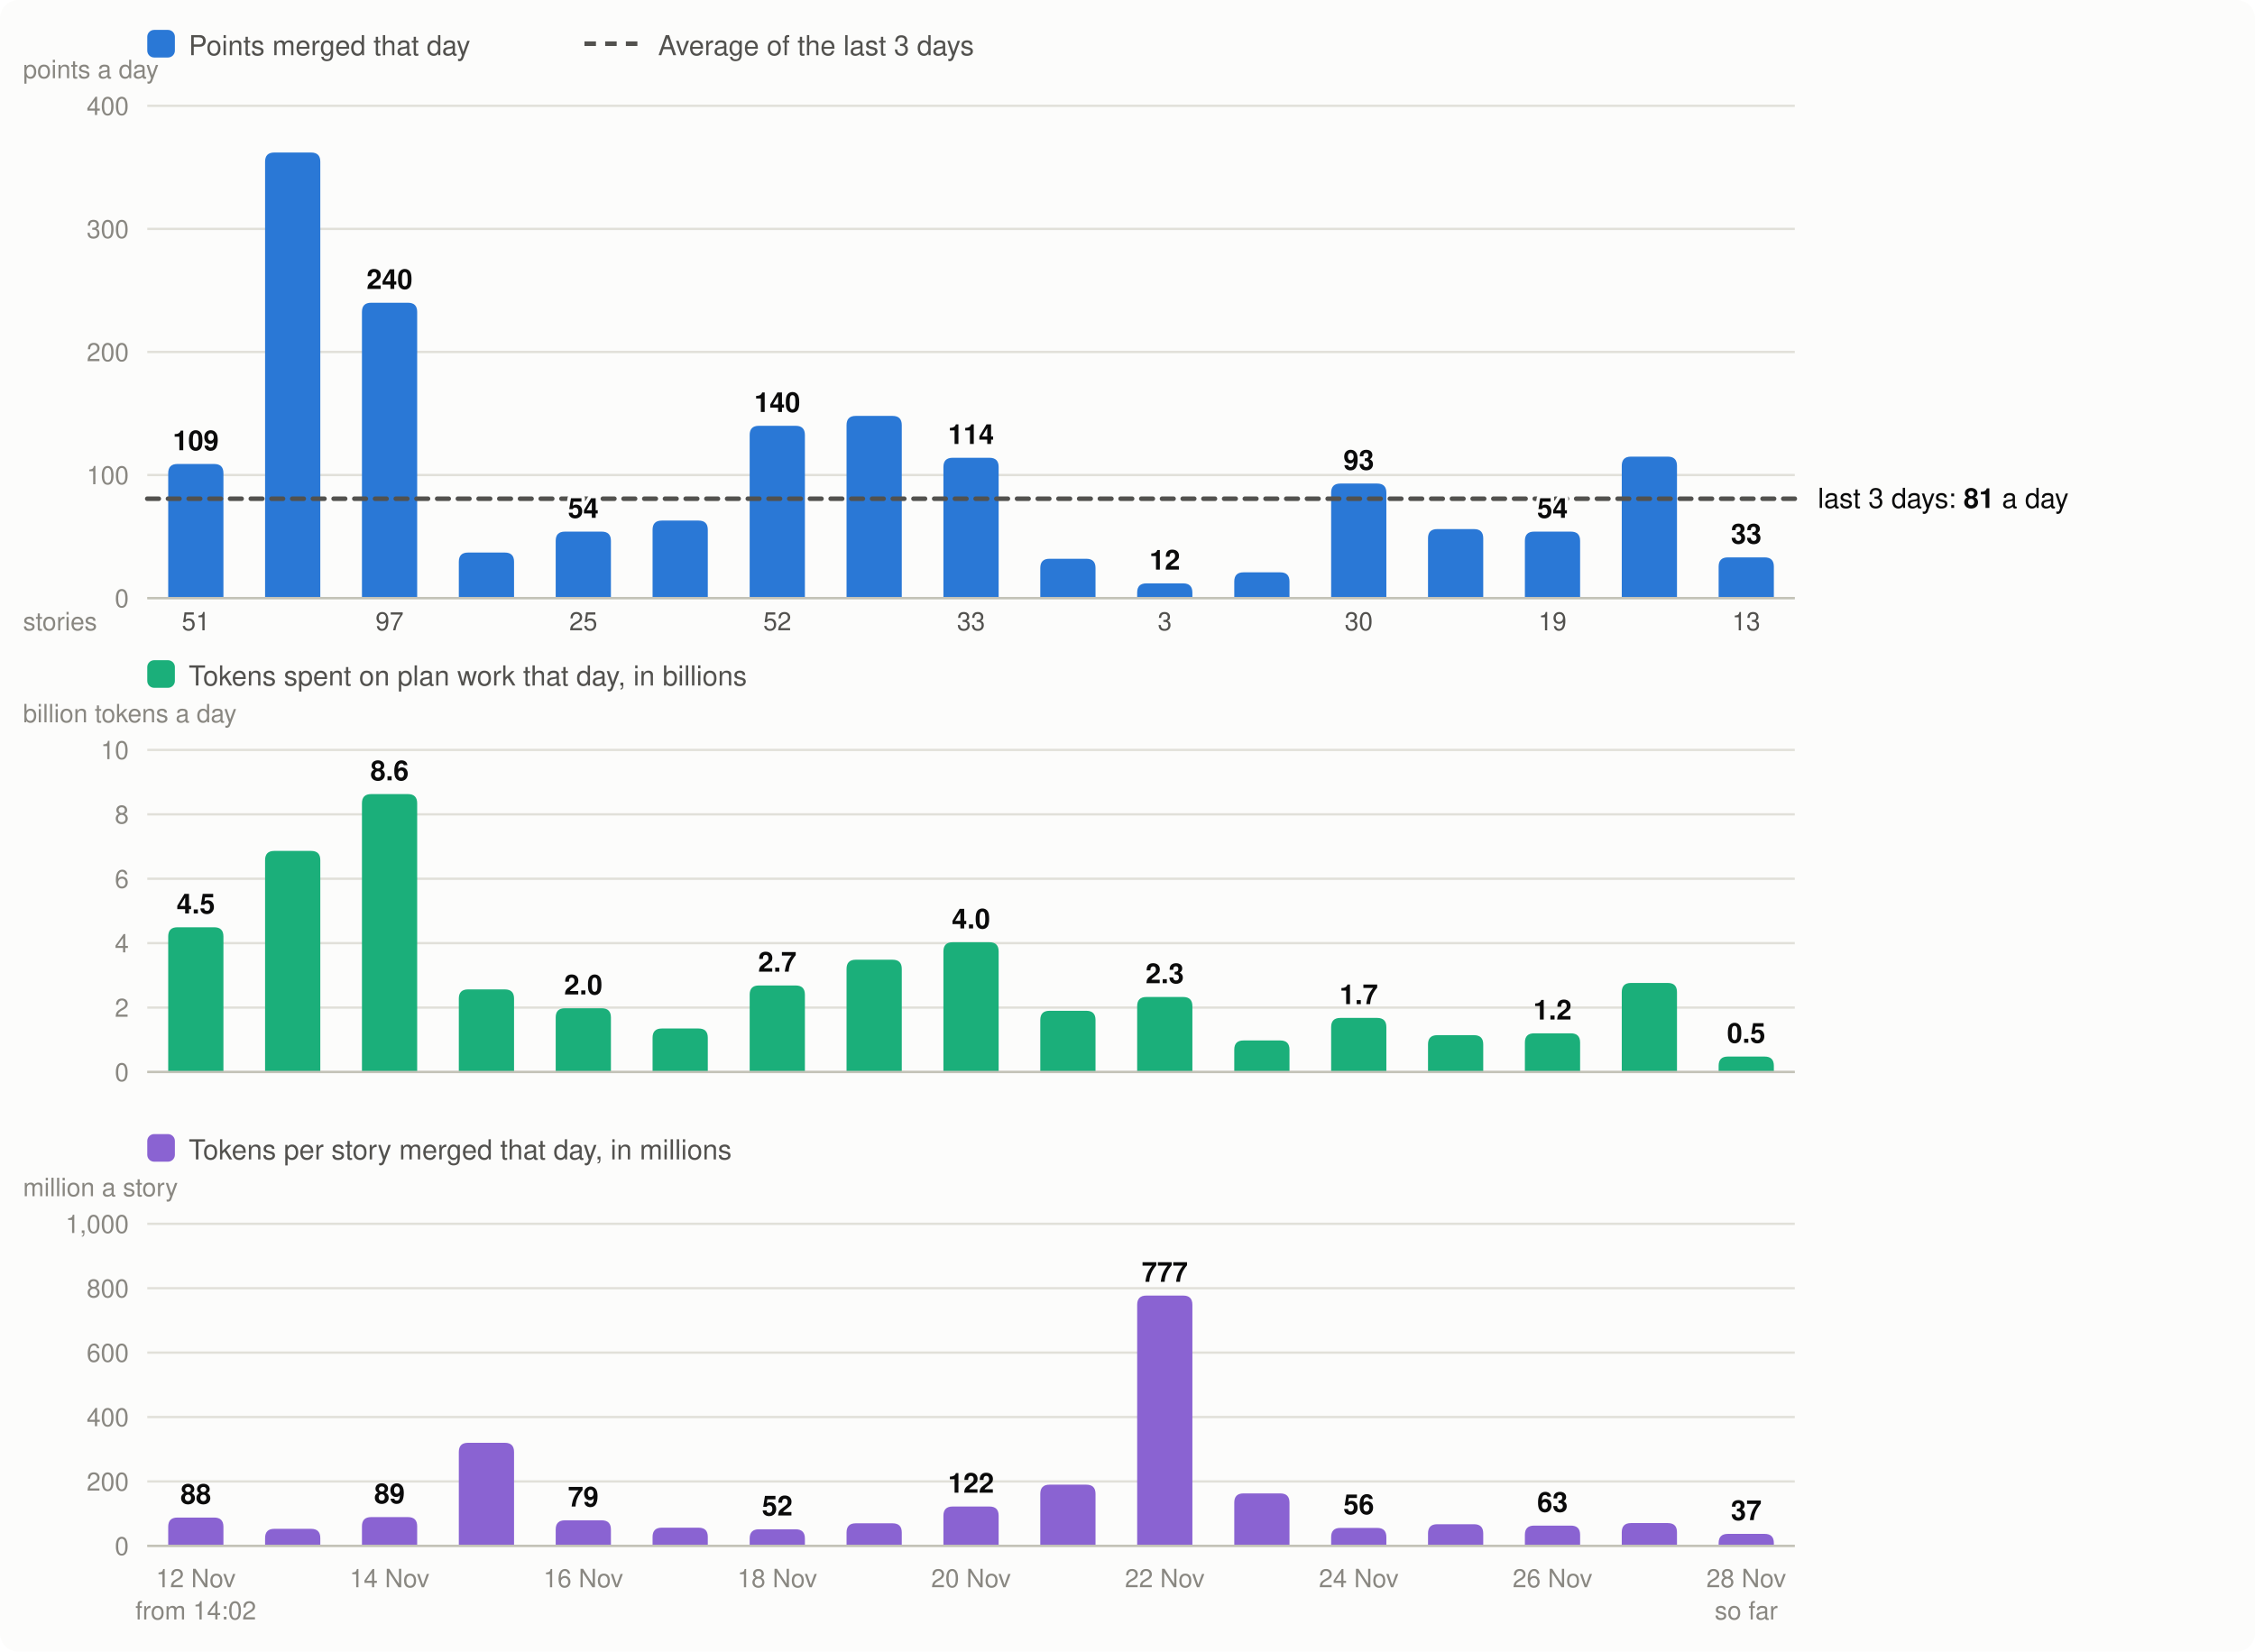
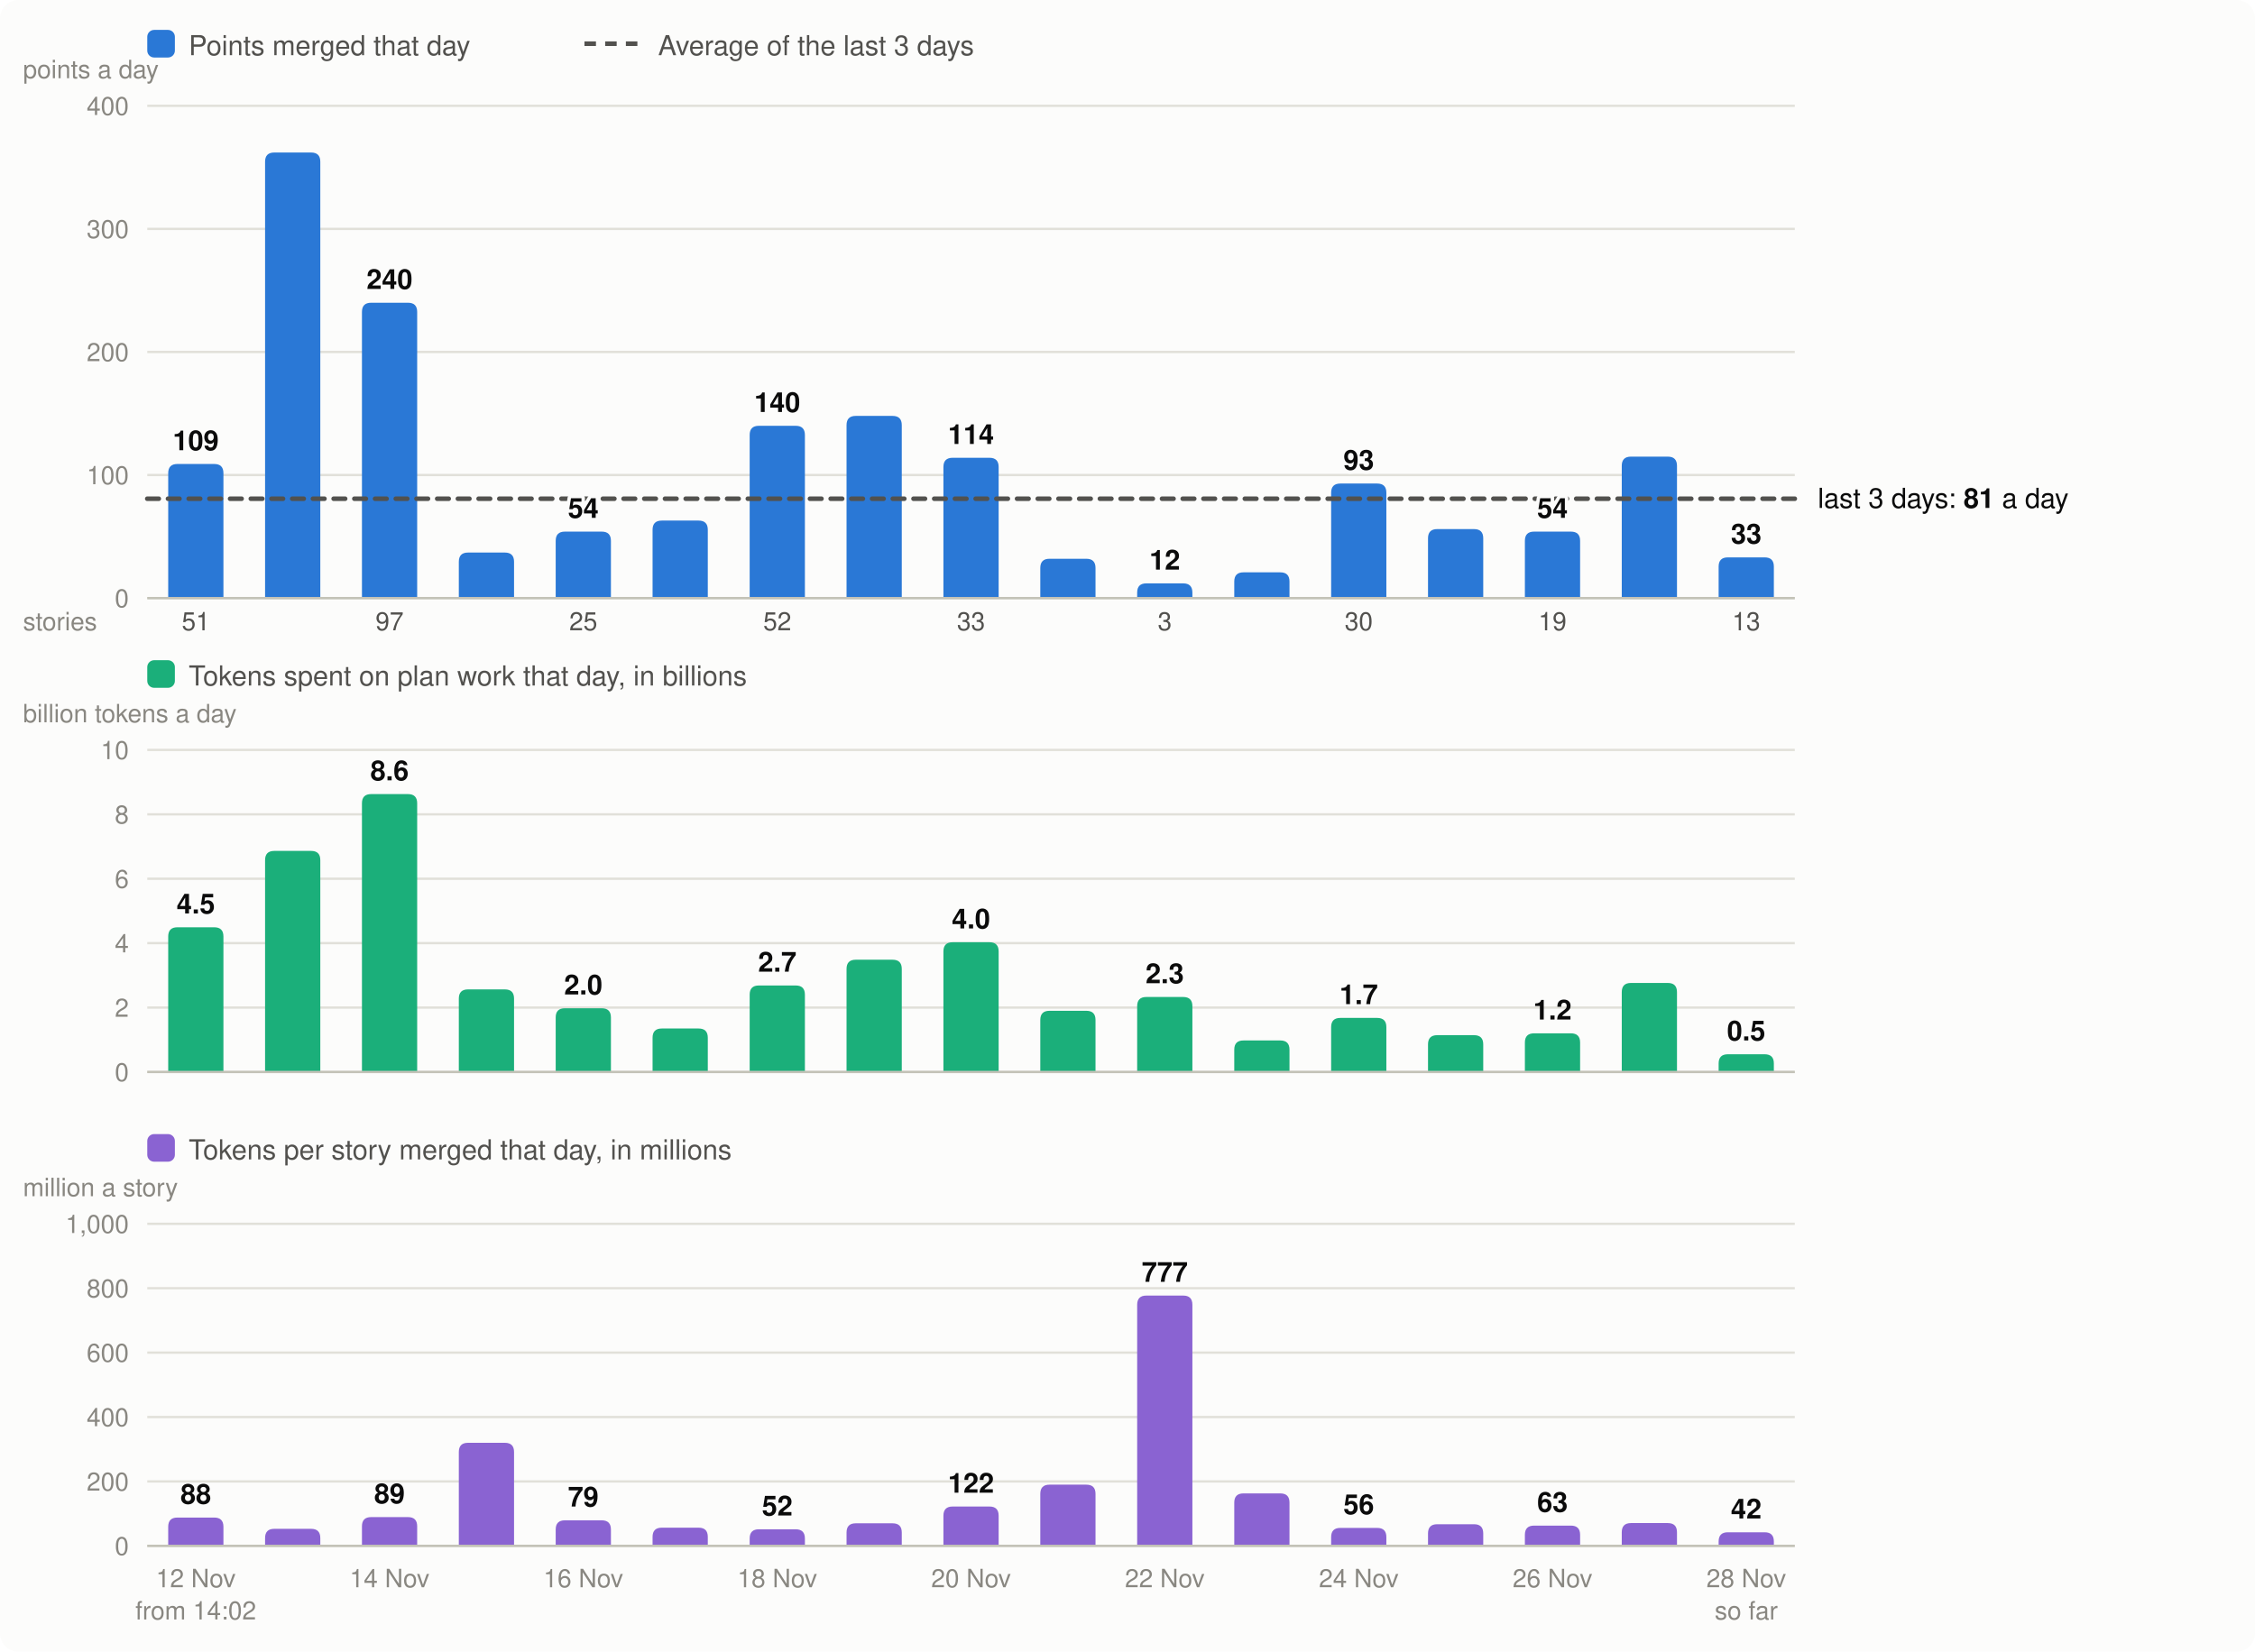
<svg xmlns="http://www.w3.org/2000/svg" viewBox="0 0 980 718" width="980" height="718" font-family="system-ui,-apple-system,Segoe UI,Helvetica,Arial,sans-serif" font-size="13" role="img" aria-label="Velocity: story points merged per day, the 3-day average; below it, the tokens spent on plan work per day and the tokens per story merged">
  <rect width="980" height="718" rx="8" fill="#fcfcfb" />
  <rect x="64" y="13" width="12" height="12" rx="3" fill="#2a78d6" />
  <text x="82" y="24" fill="#52514e" font-size="12">Points merged that day</text>
  <line x1="254" x2="278" y1="19" y2="19" stroke="#52514e" stroke-width="2" stroke-dasharray="5 4" />
  <text x="286" y="24" fill="#52514e" font-size="12">Average of the last 3 days</text>
  <line x1="64" x2="780" y1="260.0" y2="260.0" stroke="#e1e0d9" />
  <text x="56" y="264.0" text-anchor="end" fill="#898781" font-size="11">0</text>
  <line x1="64" x2="780" y1="206.5" y2="206.5" stroke="#e1e0d9" />
  <text x="56" y="210.5" text-anchor="end" fill="#898781" font-size="11">100</text>
  <line x1="64" x2="780" y1="153.0" y2="153.0" stroke="#e1e0d9" />
  <text x="56" y="157.0" text-anchor="end" fill="#898781" font-size="11">200</text>
  <line x1="64" x2="780" y1="99.5" y2="99.5" stroke="#e1e0d9" />
  <text x="56" y="103.5" text-anchor="end" fill="#898781" font-size="11">300</text>
  <line x1="64" x2="780" y1="46.0" y2="46.0" stroke="#e1e0d9" />
  <text x="56" y="50.0" text-anchor="end" fill="#898781" font-size="11">400</text>
  <text x="10" y="34" fill="#898781" font-size="11">points a day</text>
  <path d="M73.1,260.0V205.7Q73.1,201.7 77.1,201.7H93.1Q97.1,201.7 97.1,205.7V260.0Z" fill="#2a78d6" />
  <text x="85.1" y="690" text-anchor="middle" fill="#898781" font-size="11">12 Nov</text>
  <text x="85.1" y="274" text-anchor="middle" fill="#52514e" font-size="11">51</text>
  <text x="85.1" y="704" text-anchor="middle" fill="#898781" font-size="11">from 14:02</text>
  <path d="M115.2,260.0V70.3Q115.2,66.3 119.2,66.3H135.2Q139.2,66.3 139.2,70.3V260.0Z" fill="#2a78d6" />
  <path d="M157.3,260.0V135.6Q157.3,131.6 161.3,131.6H177.3Q181.3,131.6 181.3,135.6V260.0Z" fill="#2a78d6" />
  <text x="169.3" y="690" text-anchor="middle" fill="#898781" font-size="11">14 Nov</text>
  <text x="169.3" y="274" text-anchor="middle" fill="#52514e" font-size="11">97</text>
  <path d="M199.4,260.0V244.2Q199.4,240.2 203.4,240.2H219.4Q223.4,240.2 223.4,244.2V260.0Z" fill="#2a78d6" />
  <path d="M241.5,260.0V235.1Q241.5,231.1 245.5,231.1H261.5Q265.5,231.1 265.5,235.1V260.0Z" fill="#2a78d6" />
  <text x="253.5" y="690" text-anchor="middle" fill="#898781" font-size="11">16 Nov</text>
  <text x="253.5" y="274" text-anchor="middle" fill="#52514e" font-size="11">25</text>
  <path d="M283.6,260.0V230.3Q283.6,226.3 287.6,226.3H303.6Q307.6,226.3 307.6,230.3V260.0Z" fill="#2a78d6" />
  <path d="M325.8,260.0V189.1Q325.8,185.1 329.8,185.1H345.8Q349.8,185.1 349.8,189.1V260.0Z" fill="#2a78d6" />
  <text x="337.8" y="690" text-anchor="middle" fill="#898781" font-size="11">18 Nov</text>
  <text x="337.8" y="274" text-anchor="middle" fill="#52514e" font-size="11">52</text>
  <path d="M367.9,260.0V184.8Q367.9,180.8 371.9,180.8H387.9Q391.9,180.8 391.9,184.8V260.0Z" fill="#2a78d6" />
  <path d="M410.0,260.0V203.0Q410.0,199.0 414.0,199.0H430.0Q434.0,199.0 434.0,203.0V260.0Z" fill="#2a78d6" />
  <text x="422.0" y="690" text-anchor="middle" fill="#898781" font-size="11">20 Nov</text>
  <text x="422.0" y="274" text-anchor="middle" fill="#52514e" font-size="11">33</text>
  <path d="M452.1,260.0V246.9Q452.1,242.9 456.1,242.9H472.1Q476.1,242.9 476.1,246.9V260.0Z" fill="#2a78d6" />
  <path d="M494.2,260.0V257.6Q494.2,253.6 498.2,253.6H514.2Q518.2,253.6 518.2,257.6V260.0Z" fill="#2a78d6" />
  <text x="506.2" y="690" text-anchor="middle" fill="#898781" font-size="11">22 Nov</text>
  <text x="506.2" y="274" text-anchor="middle" fill="#52514e" font-size="11">3</text>
  <path d="M536.4,260.0V252.8Q536.4,248.8 540.4,248.8H556.4Q560.4,248.8 560.4,252.8V260.0Z" fill="#2a78d6" />
  <path d="M578.5,260.0V214.2Q578.5,210.2 582.5,210.2H598.5Q602.5,210.2 602.5,214.2V260.0Z" fill="#2a78d6" />
  <text x="590.5" y="690" text-anchor="middle" fill="#898781" font-size="11">24 Nov</text>
  <text x="590.5" y="274" text-anchor="middle" fill="#52514e" font-size="11">30</text>
  <path d="M620.6,260.0V234.0Q620.6,230.0 624.6,230.0H640.6Q644.6,230.0 644.6,234.0V260.0Z" fill="#2a78d6" />
  <path d="M662.7,260.0V235.1Q662.7,231.1 666.7,231.1H682.7Q686.7,231.1 686.7,235.1V260.0Z" fill="#2a78d6" />
  <text x="674.7" y="690" text-anchor="middle" fill="#898781" font-size="11">26 Nov</text>
  <text x="674.7" y="274" text-anchor="middle" fill="#52514e" font-size="11">19</text>
  <path d="M704.8,260.0V202.5Q704.8,198.5 708.8,198.5H724.8Q728.8,198.5 728.8,202.5V260.0Z" fill="#2a78d6" />
  <path d="M746.9,260.0V246.3Q746.9,242.3 750.9,242.3H766.9Q770.9,242.3 770.9,246.3V260.0Z" fill="#2a78d6" />
  <text x="758.9" y="690" text-anchor="middle" fill="#898781" font-size="11">28 Nov</text>
  <text x="758.9" y="274" text-anchor="middle" fill="#52514e" font-size="11">13</text>
  <text x="758.9" y="704" text-anchor="middle" fill="#898781" font-size="11">so far</text>
  <line x1="64" x2="780" y1="260.0" y2="260.0" stroke="#c3c2b7" />
  <text x="10" y="274" fill="#898781" font-size="11">stories</text>
  <rect x="64" y="287" width="12" height="12" rx="3" fill="#1baf7a" />
  <text x="82" y="298" fill="#52514e" font-size="12">Tokens spent on plan work that day, in billions</text>
  <text x="10" y="314" fill="#898781" font-size="11">billion tokens a day</text>
  <line x1="64" x2="780" y1="466.0" y2="466.0" stroke="#e1e0d9" />
  <text x="56" y="470.0" text-anchor="end" fill="#898781" font-size="11">0</text>
  <line x1="64" x2="780" y1="438.0" y2="438.0" stroke="#e1e0d9" />
  <text x="56" y="442.0" text-anchor="end" fill="#898781" font-size="11">2</text>
  <line x1="64" x2="780" y1="410.0" y2="410.0" stroke="#e1e0d9" />
  <text x="56" y="414.0" text-anchor="end" fill="#898781" font-size="11">4</text>
  <line x1="64" x2="780" y1="382.0" y2="382.0" stroke="#e1e0d9" />
  <text x="56" y="386.0" text-anchor="end" fill="#898781" font-size="11">6</text>
  <line x1="64" x2="780" y1="354.0" y2="354.0" stroke="#e1e0d9" />
  <text x="56" y="358.0" text-anchor="end" fill="#898781" font-size="11">8</text>
  <line x1="64" x2="780" y1="326.0" y2="326.0" stroke="#e1e0d9" />
  <text x="56" y="330.0" text-anchor="end" fill="#898781" font-size="11">10</text>
  <path d="M73.1,466.0V407.1Q73.1,403.1 77.1,403.1H93.1Q97.1,403.1 97.1,407.1V466.0Z" fill="#1baf7a" />
  <text x="85.1" y="397.1" text-anchor="middle" fill="#0b0b0b" font-size="12" font-weight="600">4.5</text>
  <path d="M115.2,466.0V373.9Q115.2,369.9 119.2,369.9H135.2Q139.2,369.9 139.2,373.9V466.0Z" fill="#1baf7a" />
  <path d="M157.3,466.0V349.2Q157.3,345.2 161.3,345.2H177.3Q181.3,345.2 181.3,349.2V466.0Z" fill="#1baf7a" />
  <text x="169.3" y="339.2" text-anchor="middle" fill="#0b0b0b" font-size="12" font-weight="600">8.6</text>
  <path d="M199.4,466.0V434.1Q199.4,430.1 203.4,430.1H219.4Q223.4,430.1 223.4,434.1V466.0Z" fill="#1baf7a" />
  <path d="M241.5,466.0V442.3Q241.5,438.3 245.5,438.3H261.5Q265.5,438.3 265.5,442.3V466.0Z" fill="#1baf7a" />
  <text x="253.5" y="432.3" text-anchor="middle" fill="#0b0b0b" font-size="12" font-weight="600">2.0</text>
  <path d="M283.6,466.0V451.1Q283.6,447.1 287.6,447.1H303.6Q307.6,447.1 307.6,451.1V466.0Z" fill="#1baf7a" />
  <path d="M325.8,466.0V432.4Q325.8,428.4 329.8,428.4H345.8Q349.8,428.4 349.8,432.4V466.0Z" fill="#1baf7a" />
  <text x="337.8" y="422.4" text-anchor="middle" fill="#0b0b0b" font-size="12" font-weight="600">2.7</text>
  <path d="M367.9,466.0V421.2Q367.9,417.2 371.9,417.2H387.9Q391.9,417.2 391.9,421.2V466.0Z" fill="#1baf7a" />
  <path d="M410.0,466.0V413.6Q410.0,409.6 414.0,409.6H430.0Q434.0,409.6 434.0,413.6V466.0Z" fill="#1baf7a" />
  <text x="422.0" y="403.6" text-anchor="middle" fill="#0b0b0b" font-size="12" font-weight="600">4.0</text>
  <path d="M452.1,466.0V443.4Q452.1,439.4 456.1,439.4H472.1Q476.1,439.4 476.1,443.4V466.0Z" fill="#1baf7a" />
  <path d="M494.2,466.0V437.4Q494.2,433.4 498.2,433.4H514.2Q518.2,433.4 518.2,437.4V466.0Z" fill="#1baf7a" />
  <text x="506.2" y="427.4" text-anchor="middle" fill="#0b0b0b" font-size="12" font-weight="600">2.3</text>
  <path d="M536.4,466.0V456.3Q536.4,452.3 540.4,452.3H556.4Q560.4,452.3 560.4,456.3V466.0Z" fill="#1baf7a" />
  <path d="M578.5,466.0V446.5Q578.5,442.5 582.5,442.5H598.5Q602.5,442.5 602.5,446.5V466.0Z" fill="#1baf7a" />
  <text x="590.5" y="436.5" text-anchor="middle" fill="#0b0b0b" font-size="12" font-weight="600">1.7</text>
  <path d="M620.6,466.0V454.0Q620.6,450.0 624.6,450.0H640.6Q644.6,450.0 644.6,454.0V466.0Z" fill="#1baf7a" />
  <path d="M662.7,466.0V453.2Q662.7,449.2 666.7,449.2H682.7Q686.7,449.2 686.7,453.2V466.0Z" fill="#1baf7a" />
  <text x="674.7" y="443.2" text-anchor="middle" fill="#0b0b0b" font-size="12" font-weight="600">1.2</text>
  <path d="M704.8,466.0V431.3Q704.8,427.3 708.8,427.3H724.8Q728.8,427.3 728.8,431.3V466.0Z" fill="#1baf7a" />
-   <path d="M746.9,466.0V463.3Q746.9,459.3 750.9,459.3H766.9Q770.9,459.3 770.9,463.3V466.0Z" fill="#1baf7a" />
-   <text x="758.9" y="453.3" text-anchor="middle" fill="#0b0b0b" font-size="12" font-weight="600">0.5</text>
+   <path d="M746.9,466.0V462.3Q746.9,458.3 750.9,458.3H766.9Q770.9,458.3 770.9,462.3V466.0Z" fill="#1baf7a" />
+   <text x="758.9" y="452.3" text-anchor="middle" fill="#0b0b0b" font-size="12" font-weight="600">0.5</text>
  <line x1="64" x2="780" y1="466.0" y2="466.0" stroke="#c3c2b7" />
  <rect x="64" y="493" width="12" height="12" rx="3" fill="#8a63d2" />
  <text x="82" y="504" fill="#52514e" font-size="12">Tokens per story merged that day, in millions</text>
  <text x="10" y="520" fill="#898781" font-size="11">million a story</text>
  <line x1="64" x2="780" y1="672.0" y2="672.0" stroke="#e1e0d9" />
  <text x="56" y="676.0" text-anchor="end" fill="#898781" font-size="11">0</text>
  <line x1="64" x2="780" y1="644.0" y2="644.0" stroke="#e1e0d9" />
  <text x="56" y="648.0" text-anchor="end" fill="#898781" font-size="11">200</text>
  <line x1="64" x2="780" y1="616.0" y2="616.0" stroke="#e1e0d9" />
  <text x="56" y="620.0" text-anchor="end" fill="#898781" font-size="11">400</text>
  <line x1="64" x2="780" y1="588.0" y2="588.0" stroke="#e1e0d9" />
  <text x="56" y="592.0" text-anchor="end" fill="#898781" font-size="11">600</text>
  <line x1="64" x2="780" y1="560.0" y2="560.0" stroke="#e1e0d9" />
  <text x="56" y="564.0" text-anchor="end" fill="#898781" font-size="11">800</text>
  <line x1="64" x2="780" y1="532.0" y2="532.0" stroke="#e1e0d9" />
  <text x="56" y="536.0" text-anchor="end" fill="#898781" font-size="11">1,000</text>
  <path d="M73.1,672.0V663.7Q73.1,659.7 77.1,659.7H93.1Q97.1,659.7 97.1,663.7V672.0Z" fill="#8a63d2" />
  <text x="85.1" y="653.7" text-anchor="middle" fill="#0b0b0b" font-size="12" font-weight="600">88</text>
  <path d="M115.2,672.0V668.6Q115.2,664.6 119.2,664.6H135.2Q139.2,664.6 139.2,668.6V672.0Z" fill="#8a63d2" />
  <path d="M157.3,672.0V663.5Q157.3,659.5 161.3,659.5H177.3Q181.3,659.5 181.3,663.5V672.0Z" fill="#8a63d2" />
  <text x="169.3" y="653.5" text-anchor="middle" fill="#0b0b0b" font-size="12" font-weight="600">89</text>
  <path d="M199.4,672.0V631.2Q199.4,627.2 203.4,627.2H219.4Q223.4,627.2 223.4,631.2V672.0Z" fill="#8a63d2" />
  <path d="M241.5,672.0V664.9Q241.5,660.9 245.5,660.9H261.5Q265.5,660.9 265.5,664.9V672.0Z" fill="#8a63d2" />
  <text x="253.5" y="654.9" text-anchor="middle" fill="#0b0b0b" font-size="12" font-weight="600">79</text>
  <path d="M283.6,672.0V668.1Q283.6,664.1 287.6,664.1H303.6Q307.6,664.1 307.6,668.1V672.0Z" fill="#8a63d2" />
  <path d="M325.8,672.0V668.8Q325.8,664.8 329.8,664.8H345.8Q349.8,664.8 349.8,668.8V672.0Z" fill="#8a63d2" />
  <text x="337.8" y="658.8" text-anchor="middle" fill="#0b0b0b" font-size="12" font-weight="600">52</text>
  <path d="M367.9,672.0V666.2Q367.9,662.2 371.9,662.2H387.9Q391.9,662.2 391.9,666.2V672.0Z" fill="#8a63d2" />
  <path d="M410.0,672.0V658.9Q410.0,654.9 414.0,654.9H430.0Q434.0,654.9 434.0,658.9V672.0Z" fill="#8a63d2" />
  <text x="422.0" y="648.9" text-anchor="middle" fill="#0b0b0b" font-size="12" font-weight="600">122</text>
  <path d="M452.1,672.0V649.4Q452.1,645.4 456.1,645.4H472.1Q476.1,645.4 476.1,649.4V672.0Z" fill="#8a63d2" />
  <path d="M494.2,672.0V567.2Q494.2,563.2 498.2,563.2H514.2Q518.2,563.2 518.2,567.2V672.0Z" fill="#8a63d2" />
  <text x="506.2" y="557.2" text-anchor="middle" fill="#0b0b0b" font-size="12" font-weight="600">777</text>
  <path d="M536.4,672.0V653.2Q536.4,649.2 540.4,649.2H556.4Q560.4,649.2 560.4,653.2V672.0Z" fill="#8a63d2" />
  <path d="M578.5,672.0V668.2Q578.5,664.2 582.5,664.2H598.5Q602.5,664.2 602.5,668.2V672.0Z" fill="#8a63d2" />
  <text x="590.5" y="658.2" text-anchor="middle" fill="#0b0b0b" font-size="12" font-weight="600">56</text>
  <path d="M620.6,672.0V666.6Q620.6,662.6 624.6,662.6H640.6Q644.6,662.6 644.6,666.6V672.0Z" fill="#8a63d2" />
  <path d="M662.7,672.0V667.2Q662.7,663.2 666.7,663.2H682.7Q686.7,663.2 686.7,667.2V672.0Z" fill="#8a63d2" />
  <text x="674.7" y="657.2" text-anchor="middle" fill="#0b0b0b" font-size="12" font-weight="600">63</text>
  <path d="M704.8,672.0V666.1Q704.8,662.1 708.8,662.1H724.8Q728.8,662.1 728.8,666.1V672.0Z" fill="#8a63d2" />
-   <path d="M746.9,672.0V670.8Q746.9,666.8 750.9,666.8H766.9Q770.9,666.8 770.9,670.8V672.0Z" fill="#8a63d2" />
-   <text x="758.9" y="660.8" text-anchor="middle" fill="#0b0b0b" font-size="12" font-weight="600">37</text>
+   <path d="M746.9,672.0V670.1Q746.9,666.1 750.9,666.1H766.9Q770.9,666.1 770.9,670.1V672.0Z" fill="#8a63d2" />
+   <text x="758.9" y="660.1" text-anchor="middle" fill="#0b0b0b" font-size="12" font-weight="600">42</text>
  <line x1="64" x2="780" y1="672.0" y2="672.0" stroke="#c3c2b7" />
  <line x1="64" x2="780" y1="216.8" y2="216.8" stroke="#52514e" stroke-width="2" stroke-dasharray="5 4" stroke-linecap="round" />
  <text x="790" y="220.8" fill="#0b0b0b" font-size="12">last 3 days: <tspan font-weight="600">81</tspan> a day</text>
  <text x="85.1" y="195.7" text-anchor="middle" fill="#0b0b0b" font-size="12" font-weight="600" stroke="#fcfcfb" stroke-width="3" stroke-linejoin="round" paint-order="stroke">109</text>
  <text x="169.3" y="125.6" text-anchor="middle" fill="#0b0b0b" font-size="12" font-weight="600" stroke="#fcfcfb" stroke-width="3" stroke-linejoin="round" paint-order="stroke">240</text>
  <text x="253.5" y="225.1" text-anchor="middle" fill="#0b0b0b" font-size="12" font-weight="600" stroke="#fcfcfb" stroke-width="3" stroke-linejoin="round" paint-order="stroke">54</text>
  <text x="337.8" y="179.1" text-anchor="middle" fill="#0b0b0b" font-size="12" font-weight="600" stroke="#fcfcfb" stroke-width="3" stroke-linejoin="round" paint-order="stroke">140</text>
  <text x="422.0" y="193.0" text-anchor="middle" fill="#0b0b0b" font-size="12" font-weight="600" stroke="#fcfcfb" stroke-width="3" stroke-linejoin="round" paint-order="stroke">114</text>
  <text x="506.2" y="247.6" text-anchor="middle" fill="#0b0b0b" font-size="12" font-weight="600" stroke="#fcfcfb" stroke-width="3" stroke-linejoin="round" paint-order="stroke">12</text>
  <text x="590.5" y="204.2" text-anchor="middle" fill="#0b0b0b" font-size="12" font-weight="600" stroke="#fcfcfb" stroke-width="3" stroke-linejoin="round" paint-order="stroke">93</text>
  <text x="674.7" y="225.1" text-anchor="middle" fill="#0b0b0b" font-size="12" font-weight="600" stroke="#fcfcfb" stroke-width="3" stroke-linejoin="round" paint-order="stroke">54</text>
  <text x="758.9" y="236.3" text-anchor="middle" fill="#0b0b0b" font-size="12" font-weight="600" stroke="#fcfcfb" stroke-width="3" stroke-linejoin="round" paint-order="stroke">33</text>
</svg>
